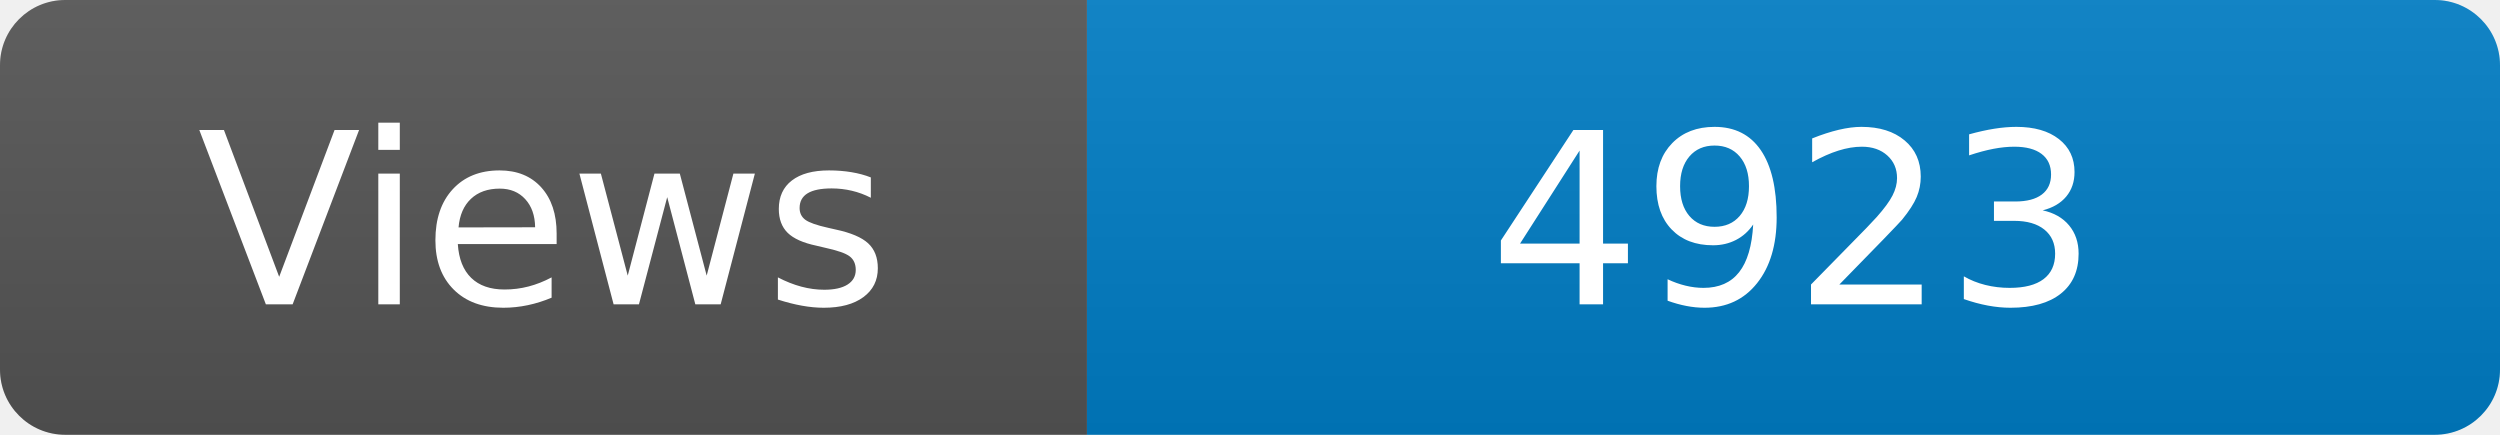
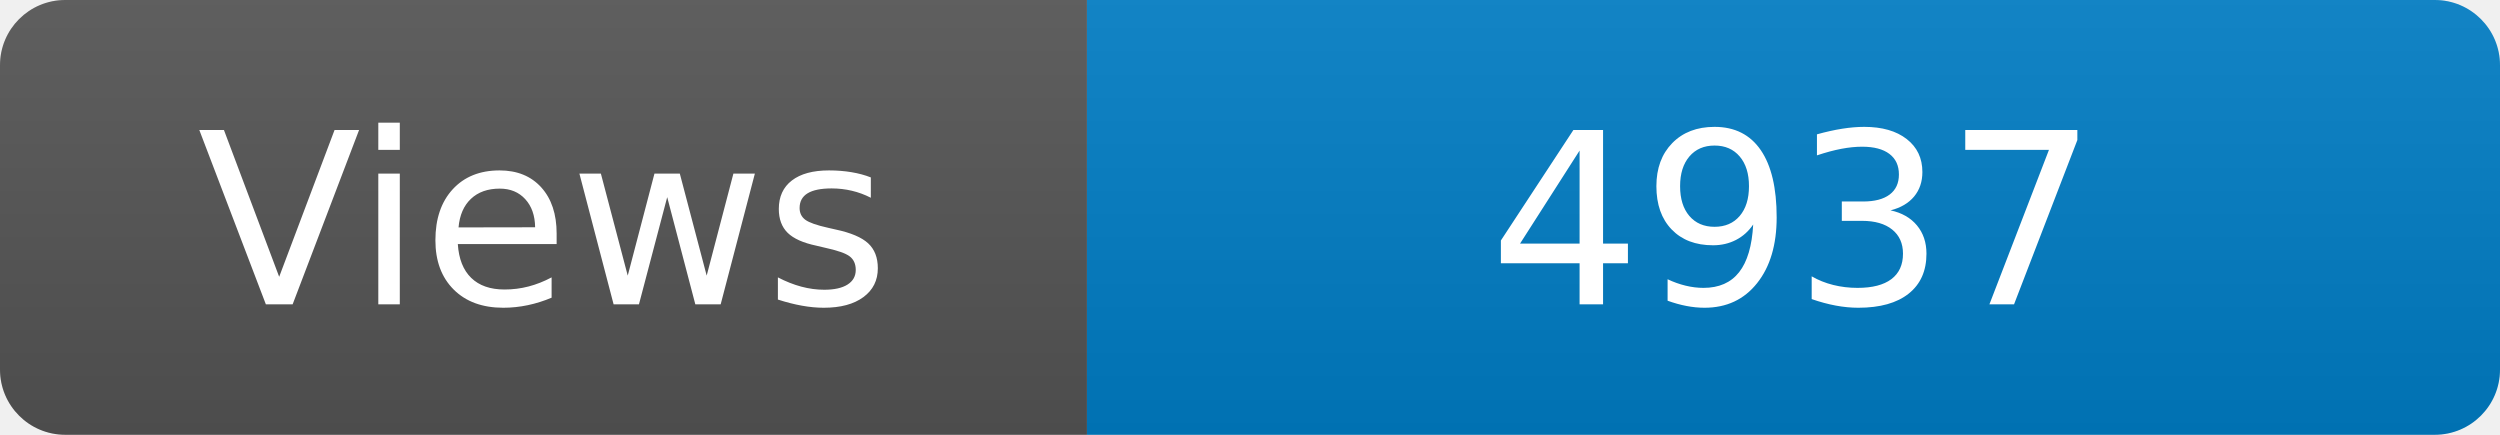
<svg xmlns="http://www.w3.org/2000/svg" width="115" height="20" role="img" aria-label="Maintained?: yes">
  <linearGradient id="s" x2="0" y2="100%">
    <stop offset="0" stop-color="#bbb" stop-opacity=".1" />
    <stop offset="1" stop-opacity=".1" />
  </linearGradient>
  <clipPath id="r">
    <rect width="115" height="20" rx="3" fill="#fff" />
  </clipPath>
  <g clip-path="url(#r)">
    <rect width="50" height="20" fill="#555" />
    <rect x="50" width="160" height="20" fill="#007ec6" />
    <rect width="115" height="20" fill="url(#s)" />
  </g>
  <g fill="#fff" text-anchor="middle" font-family="Verdana,Geneva,DejaVu Sans,sans-serif" font-size="110">
    <text x="250" y="140" transform="scale(.1)" fill="#fff">Views</text>
-     <text x="825" y="140" transform="scale(.1)" fill="#fff">4923</text>
+     <text x="825" y="140" transform="scale(.1)" fill="#fff">4937</text>
  </g>
</svg>
